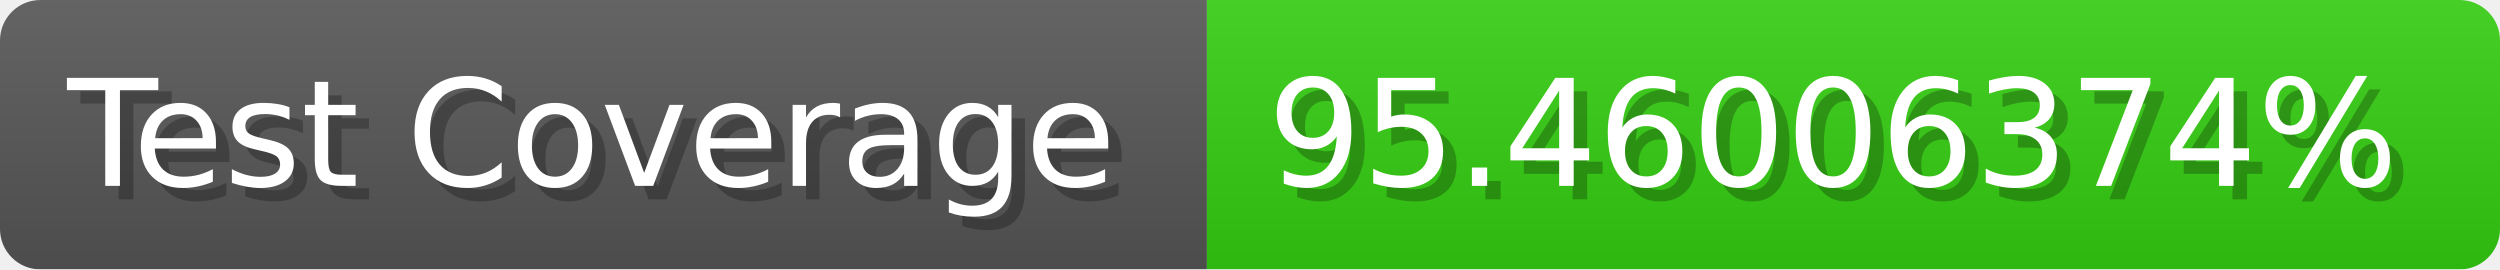
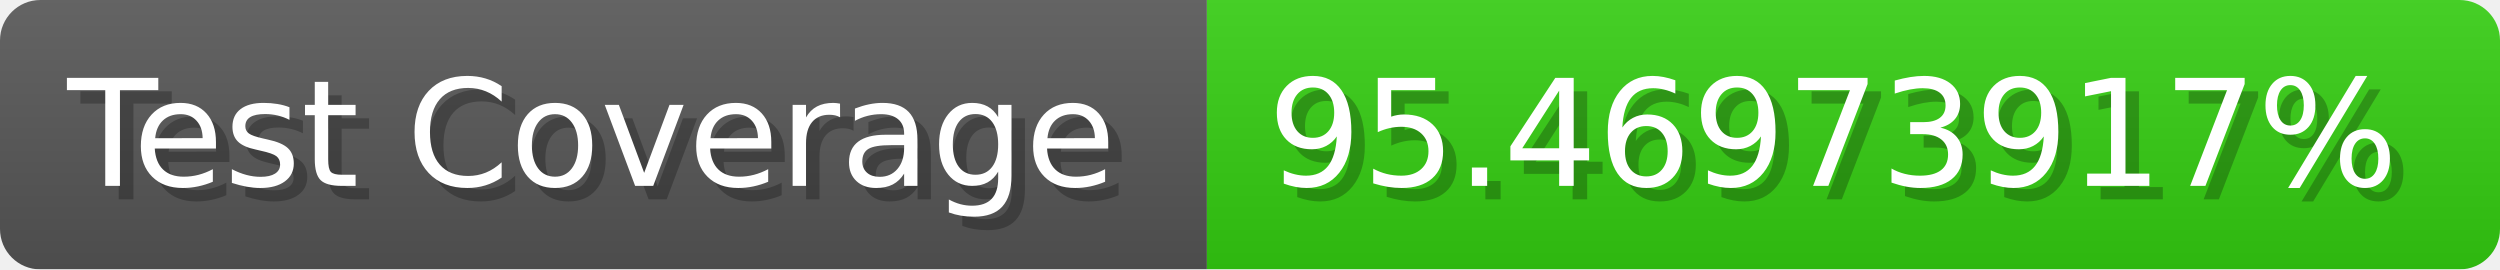
- <svg xmlns="http://www.w3.org/2000/svg" width="185.6" height="20" viewBox="0 0 1856 200" role="img" aria-label="Test Coverage: 95.46006374%">
+ <svg xmlns="http://www.w3.org/2000/svg" width="185.6" height="20" viewBox="0 0 1856 200" role="img" aria-label="Test Coverage: 95.46973917%">
  <linearGradient id="a" x2="0" y2="100%">
    <stop offset="0" stop-opacity=".1" stop-color="#EEE" />
    <stop offset="1" stop-opacity=".1" />
  </linearGradient>
  <mask id="m">
    <rect width="1856" height="200" rx="30" fill="#FFF" />
  </mask>
  <g mask="url(#m)">
    <rect width="896" height="200" fill="#555" />
    <rect width="960" height="200" fill="#3C1" x="896" />
    <rect width="1856" height="200" fill="url(#a)" />
  </g>
  <g aria-hidden="true" fill="#fff" text-anchor="start" font-family="Verdana,DejaVu Sans,sans-serif" font-size="110">
    <text x="60" y="148" textLength="796" fill="#000" opacity="0.25">Test Coverage</text>
    <text x="50" y="138" textLength="796">Test Coverage</text>
-     <text x="951" y="148" textLength="860" fill="#000" opacity="0.25">95.46006374%</text>
-     <text x="941" y="138" textLength="860">95.46006374%</text>
+     <text x="951" y="148" textLength="860" fill="#000" opacity="0.25">95.46973917%</text>
+     <text x="941" y="138" textLength="860">95.46973917%</text>
  </g>
</svg>
